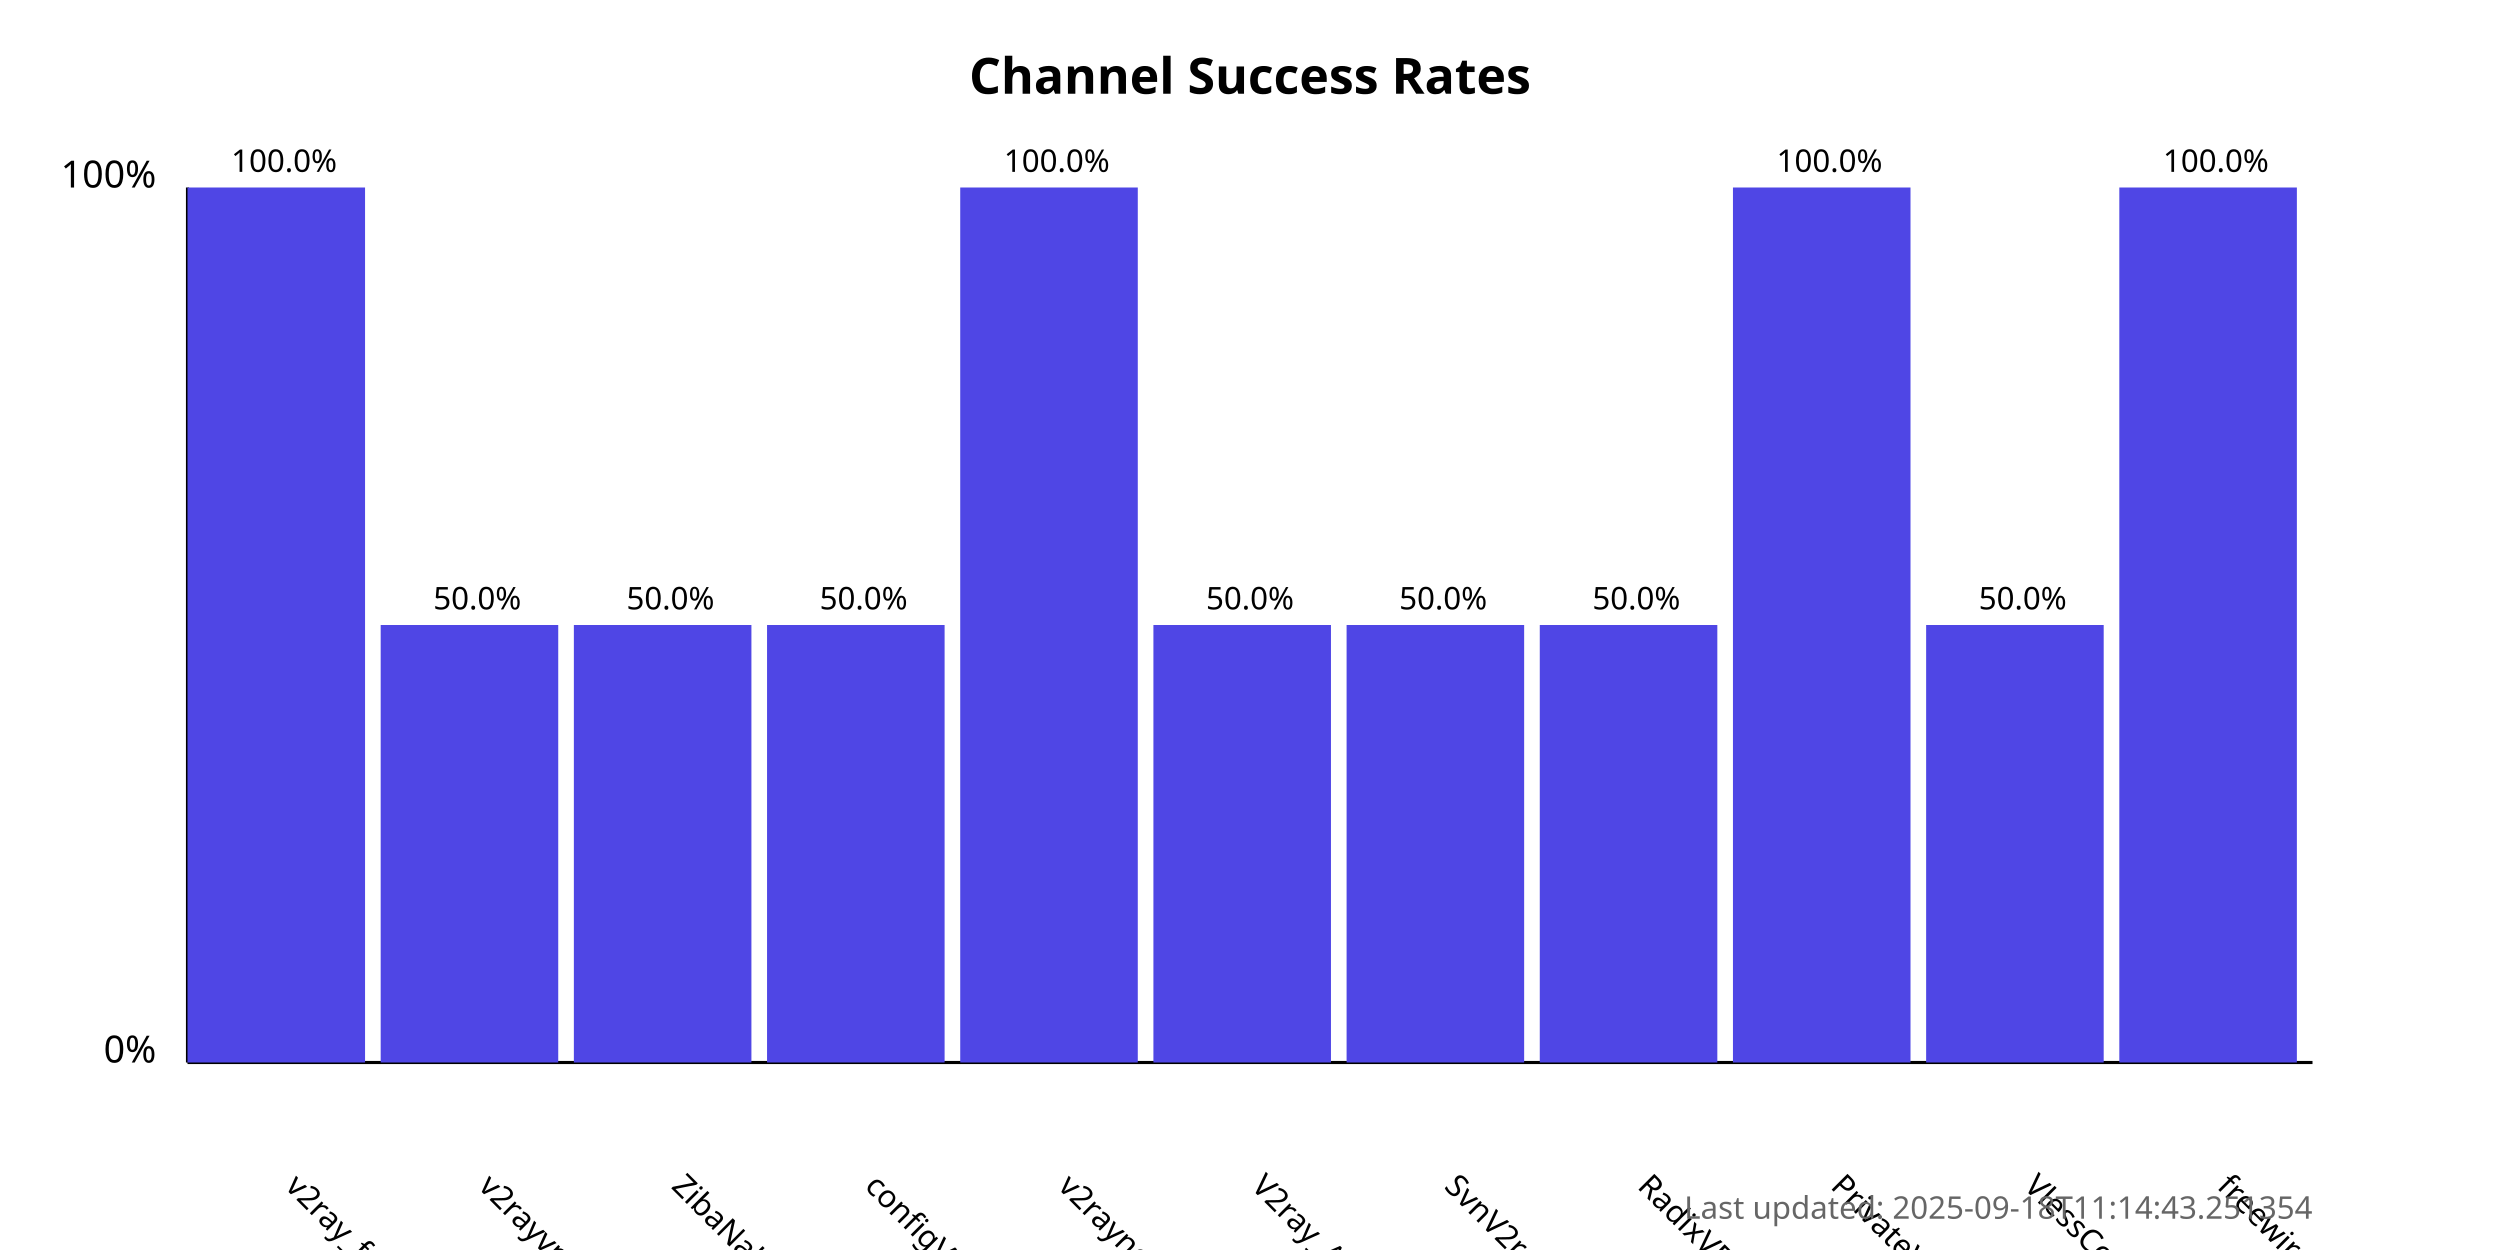
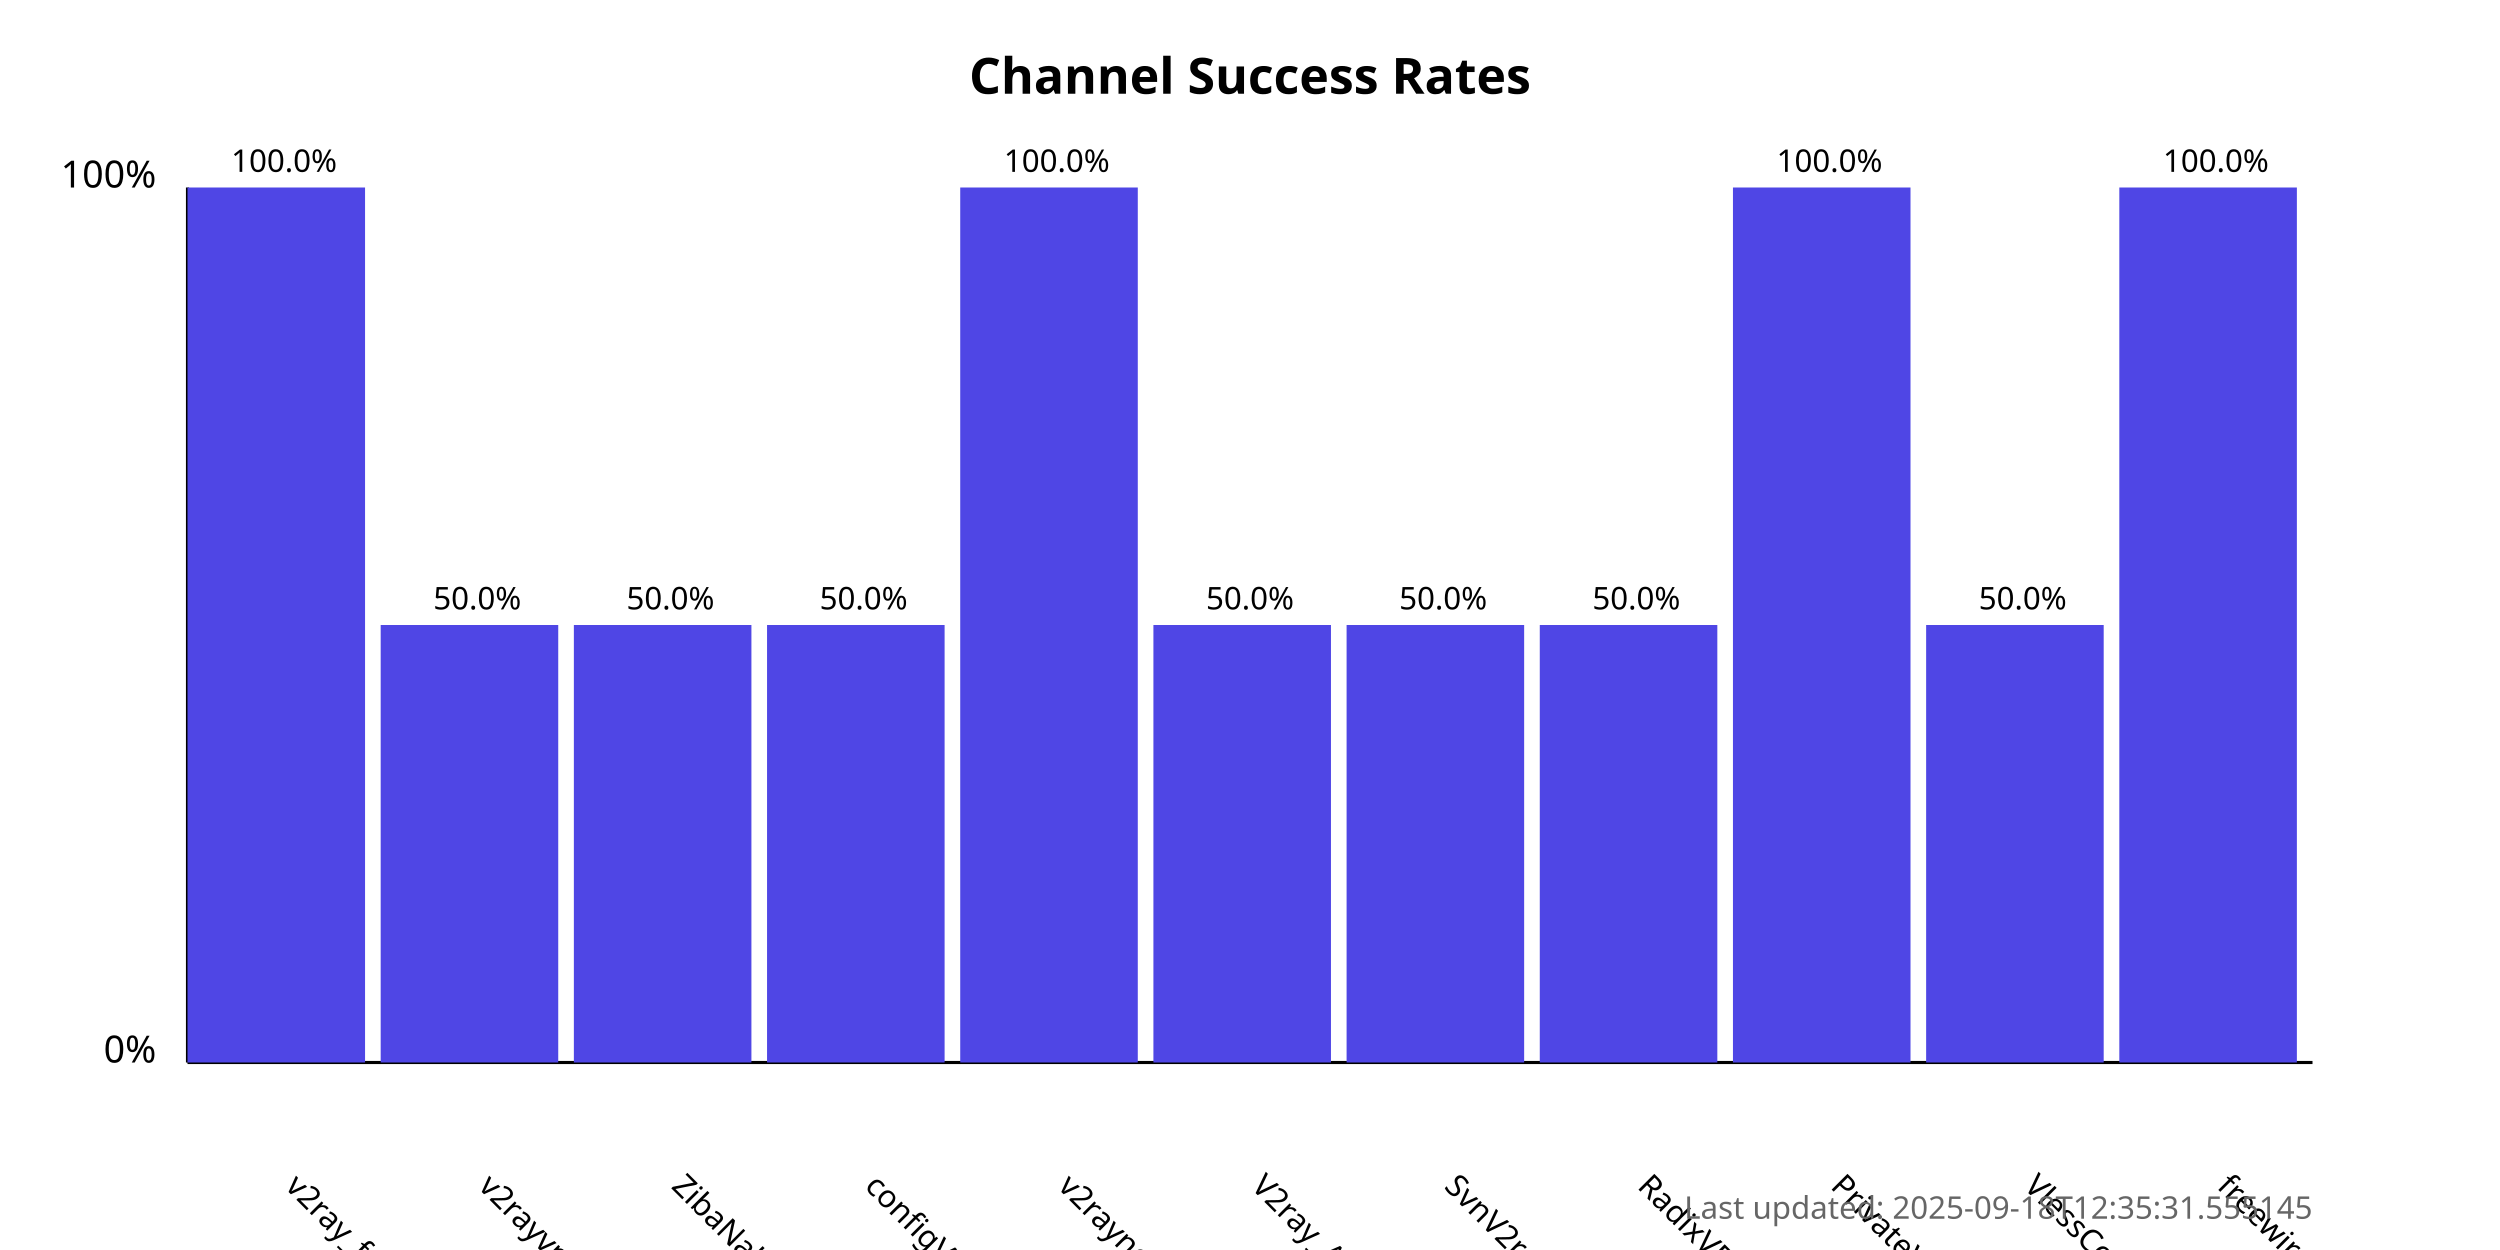
<svg xmlns="http://www.w3.org/2000/svg" width="800" height="400">
  <style>
            .chart-title { font: bold 16px sans-serif; }
            .axis-label { font: 12px sans-serif; }
            .tick-label { font: 10px sans-serif; }
            .bar { fill: #4f46e5; }
            .bar:hover { fill: #6366f1; }
            .timestamp { font: 10px sans-serif; fill: #666; }
        </style>
  <text x="400.0" y="30" text-anchor="middle" class="chart-title">
            Channel Success Rates
        </text>
  <line x1="60" y1="340" x2="60" y2="60" stroke="black" stroke-width="1" />
  <line x1="60" y1="340" x2="740" y2="340" stroke="black" stroke-width="1" />
  <text x="50" y="340" text-anchor="end" class="axis-label">0%</text>
  <text x="50" y="60" text-anchor="end" class="axis-label">100%</text>
  <g>
    <rect x="60" y="60.0" width="56.818" height="280.0" class="bar" />
    <text x="90.909" y="380" transform="rotate(45, 90.90909, 380)" text-anchor="start" class="tick-label">
                v2ray_free_conf
            </text>
    <text x="90.909" y="55.0" text-anchor="middle" class="tick-label">
                100.0%
            </text>
  </g>
  <g>
    <rect x="121.818" y="200.0" width="56.818" height="140.0" class="bar" />
    <text x="152.727" y="380" transform="rotate(45, 152.7273, 380)" text-anchor="start" class="tick-label">
                v2rayvpno
            </text>
    <text x="152.727" y="195.0" text-anchor="middle" class="tick-label">
                50.0%
            </text>
  </g>
  <g>
    <rect x="183.636" y="200.0" width="56.818" height="140.0" class="bar" />
    <text x="214.545" y="380" transform="rotate(45, 214.5455, 380)" text-anchor="start" class="tick-label">
                ZibaNabz
            </text>
    <text x="214.545" y="195.0" text-anchor="middle" class="tick-label">
                50.0%
            </text>
  </g>
  <g>
    <rect x="245.455" y="200.0" width="56.818" height="140.0" class="bar" />
    <text x="276.364" y="380" transform="rotate(45, 276.3636, 380)" text-anchor="start" class="tick-label">
                configV2rayForFree
            </text>
    <text x="276.364" y="195.0" text-anchor="middle" class="tick-label">
                50.0%
            </text>
  </g>
  <g>
    <rect x="307.273" y="60.0" width="56.818" height="280.0" class="bar" />
    <text x="338.182" y="380" transform="rotate(45, 338.1818, 380)" text-anchor="start" class="tick-label">
                v2rayngvpn
            </text>
    <text x="338.182" y="55.0" text-anchor="middle" class="tick-label">
                100.0%
            </text>
  </g>
  <g>
    <rect x="369.091" y="200.0" width="56.818" height="140.0" class="bar" />
    <text x="400.0" y="380" transform="rotate(45, 400.0, 380)" text-anchor="start" class="tick-label">
                V2ray_Alpha
            </text>
    <text x="400.0" y="195.0" text-anchor="middle" class="tick-label">
                50.0%
            </text>
  </g>
  <g>
    <rect x="430.909" y="200.0" width="56.818" height="140.0" class="bar" />
    <text x="461.818" y="380" transform="rotate(45, 461.8182, 380)" text-anchor="start" class="tick-label">
                SvnV2ray
            </text>
    <text x="461.818" y="195.0" text-anchor="middle" class="tick-label">
                50.0%
            </text>
  </g>
  <g>
    <rect x="492.727" y="200.0" width="56.818" height="140.0" class="bar" />
    <text x="523.636" y="380" transform="rotate(45, 523.6364, 380)" text-anchor="start" class="tick-label">
                RadixVPN
            </text>
    <text x="523.636" y="195.0" text-anchor="middle" class="tick-label">
                50.0%
            </text>
  </g>
  <g>
    <rect x="554.545" y="60.0" width="56.818" height="280.0" class="bar" />
    <text x="585.455" y="380" transform="rotate(45, 585.4545, 380)" text-anchor="start" class="tick-label">
                PrivateVPNs
            </text>
    <text x="585.455" y="55.0" text-anchor="middle" class="tick-label">
                100.0%
            </text>
  </g>
  <g>
    <rect x="616.364" y="200.0" width="56.818" height="140.0" class="bar" />
    <text x="647.273" y="380" transform="rotate(45, 647.2727, 380)" text-anchor="start" class="tick-label">
                VlessConfig
            </text>
    <text x="647.273" y="195.0" text-anchor="middle" class="tick-label">
                50.0%
            </text>
  </g>
  <g>
    <rect x="678.182" y="60.0" width="56.818" height="280.0" class="bar" />
    <text x="709.091" y="380" transform="rotate(45, 709.0909, 380)" text-anchor="start" class="tick-label">
                freewireguard
            </text>
    <text x="709.091" y="55.0" text-anchor="middle" class="tick-label">
                100.0%
            </text>
  </g>
  <text x="740" y="390" text-anchor="end" class="timestamp">
-             Last updated: 2025-09-18T11:14:43.251354
+             Last updated: 2025-09-18T12:35:31.555145
        </text>
</svg>
